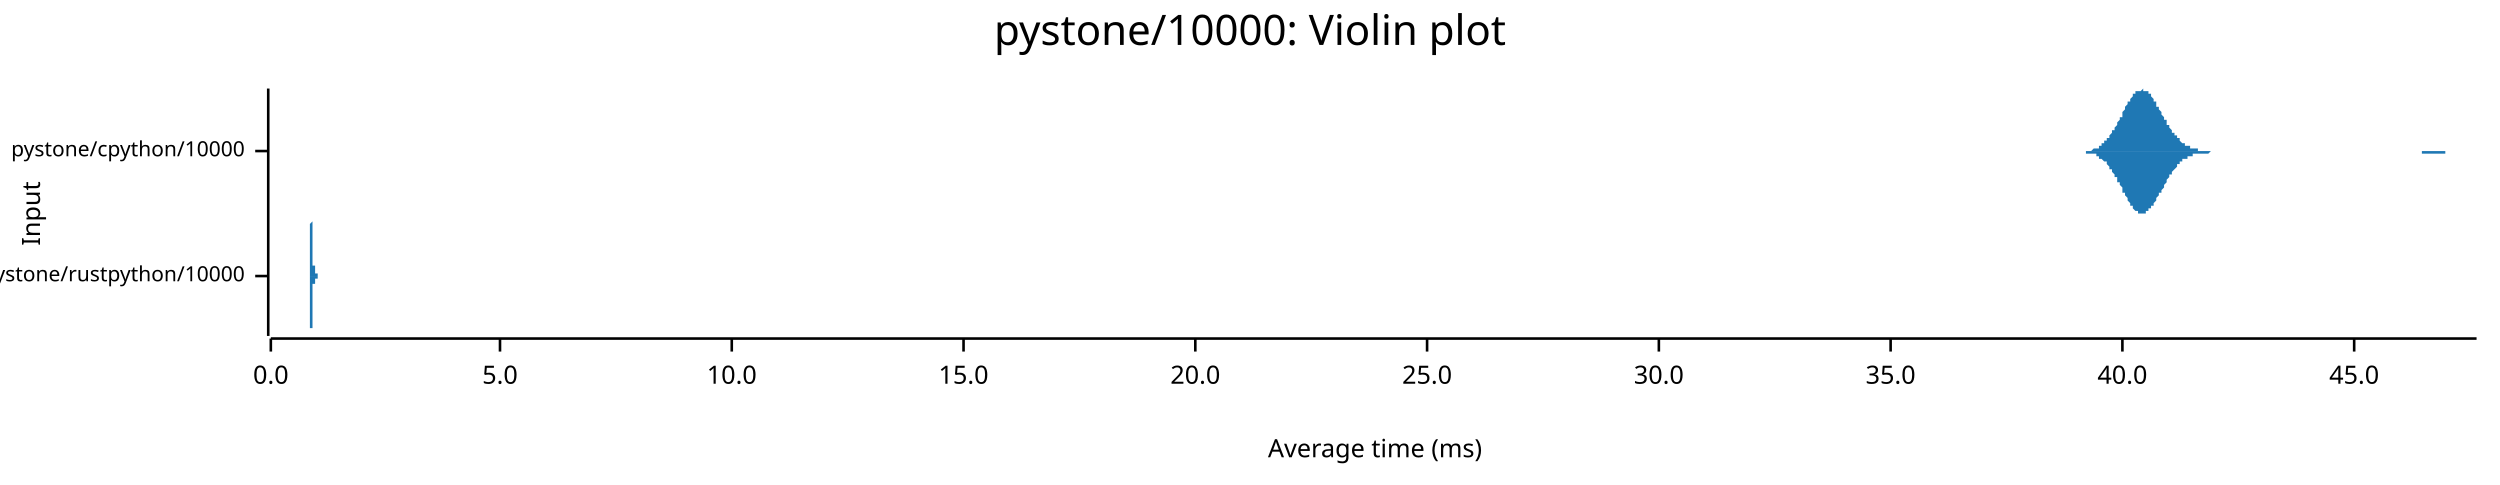
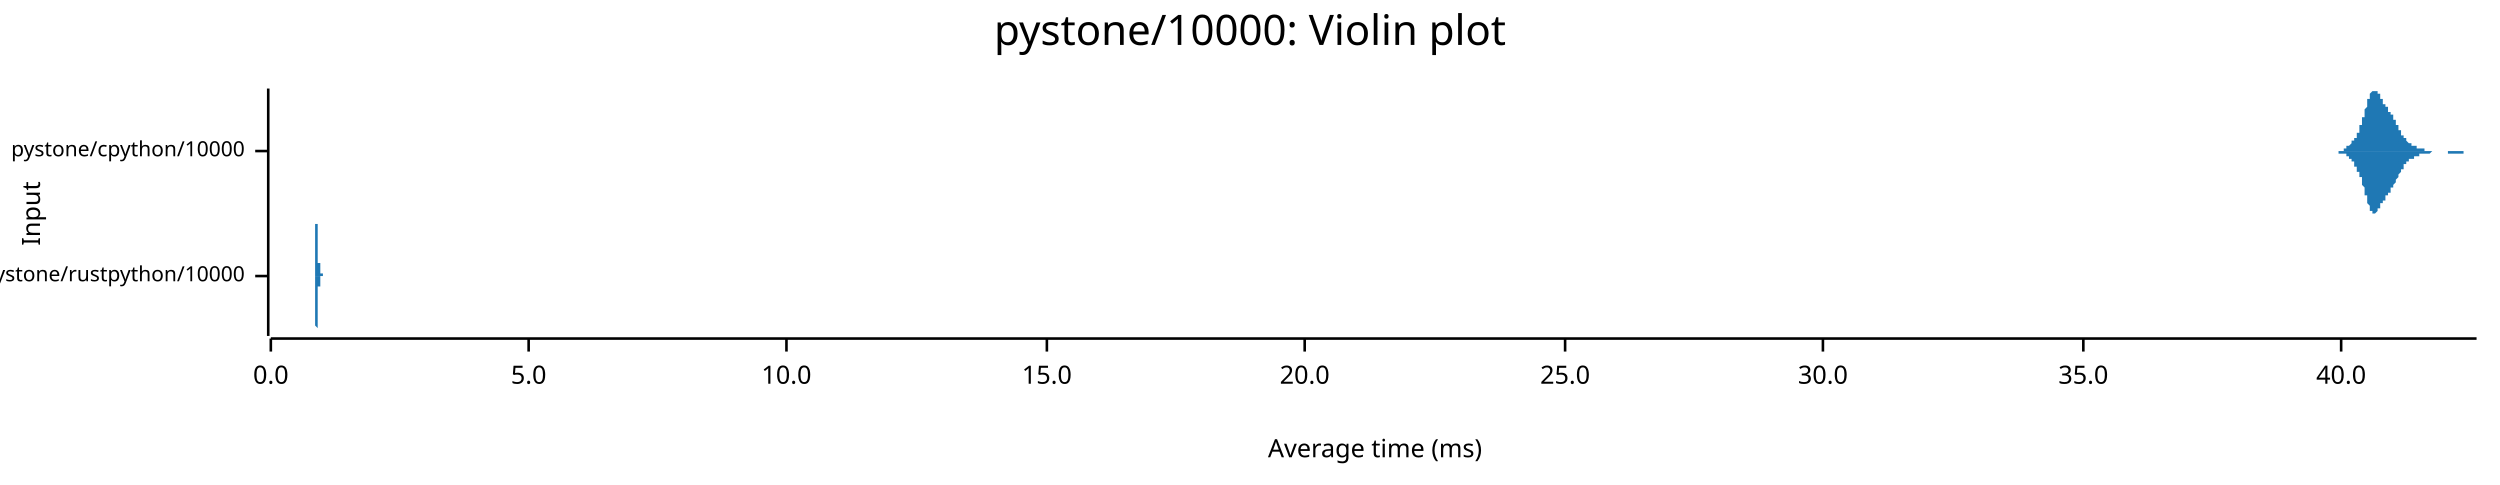
<svg xmlns="http://www.w3.org/2000/svg" width="960" height="186" viewBox="0 0 960 186">
  <text x="480" y="5" dy="0.76em" text-anchor="middle" font-family="sans-serif" font-size="16.129" opacity="1" fill="#000000">
pystone/10000: Violin plot
</text>
  <text x="8" y="82" dy="0.76em" text-anchor="middle" font-family="sans-serif" font-size="9.677" opacity="1" fill="#000000" transform="rotate(270, 8, 82)">
Input
</text>
  <text x="528" y="178" dy="-0.5ex" text-anchor="middle" font-family="sans-serif" font-size="9.677" opacity="1" fill="#000000">
Average time (ms)
</text>
  <polyline fill="none" opacity="1" stroke="#000000" stroke-width="1" points="103,34 103,129 " />
  <text x="94" y="106" dy="0.5ex" text-anchor="end" font-family="sans-serif" font-size="8.065" opacity="1" fill="#000000">
pystone/rustpython/10000
</text>
  <polyline fill="none" opacity="1" stroke="#000000" stroke-width="1" points="98,106 103,106 " />
  <text x="94" y="58" dy="0.5ex" text-anchor="end" font-family="sans-serif" font-size="8.065" opacity="1" fill="#000000">
pystone/cpython/10000
</text>
  <polyline fill="none" opacity="1" stroke="#000000" stroke-width="1" points="98,58 103,58 " />
  <polyline fill="none" opacity="1" stroke="#000000" stroke-width="1" points="104,130 951,130 " />
  <text x="104" y="140" dy="0.76em" text-anchor="middle" font-family="sans-serif" font-size="9.677" opacity="1" fill="#000000">
0.0
</text>
  <polyline fill="none" opacity="1" stroke="#000000" stroke-width="1" points="104,130 104,135 " />
-   <text x="192" y="140" dy="0.76em" text-anchor="middle" font-family="sans-serif" font-size="9.677" opacity="1" fill="#000000">
+   <text x="203" y="140" dy="0.76em" text-anchor="middle" font-family="sans-serif" font-size="9.677" opacity="1" fill="#000000">
5.0
</text>
-   <polyline fill="none" opacity="1" stroke="#000000" stroke-width="1" points="192,130 192,135 " />
-   <text x="281" y="140" dy="0.76em" text-anchor="middle" font-family="sans-serif" font-size="9.677" opacity="1" fill="#000000">
+   <polyline fill="none" opacity="1" stroke="#000000" stroke-width="1" points="203,130 203,135 " />
+   <text x="302" y="140" dy="0.76em" text-anchor="middle" font-family="sans-serif" font-size="9.677" opacity="1" fill="#000000">
10.0
</text>
-   <polyline fill="none" opacity="1" stroke="#000000" stroke-width="1" points="281,130 281,135 " />
-   <text x="370" y="140" dy="0.76em" text-anchor="middle" font-family="sans-serif" font-size="9.677" opacity="1" fill="#000000">
+   <polyline fill="none" opacity="1" stroke="#000000" stroke-width="1" points="302,130 302,135 " />
+   <text x="402" y="140" dy="0.76em" text-anchor="middle" font-family="sans-serif" font-size="9.677" opacity="1" fill="#000000">
15.0
</text>
-   <polyline fill="none" opacity="1" stroke="#000000" stroke-width="1" points="370,130 370,135 " />
-   <text x="459" y="140" dy="0.76em" text-anchor="middle" font-family="sans-serif" font-size="9.677" opacity="1" fill="#000000">
+   <polyline fill="none" opacity="1" stroke="#000000" stroke-width="1" points="402,130 402,135 " />
+   <text x="501" y="140" dy="0.76em" text-anchor="middle" font-family="sans-serif" font-size="9.677" opacity="1" fill="#000000">
20.0
</text>
-   <polyline fill="none" opacity="1" stroke="#000000" stroke-width="1" points="459,130 459,135 " />
-   <text x="548" y="140" dy="0.76em" text-anchor="middle" font-family="sans-serif" font-size="9.677" opacity="1" fill="#000000">
+   <polyline fill="none" opacity="1" stroke="#000000" stroke-width="1" points="501,130 501,135 " />
+   <text x="601" y="140" dy="0.76em" text-anchor="middle" font-family="sans-serif" font-size="9.677" opacity="1" fill="#000000">
25.0
</text>
-   <polyline fill="none" opacity="1" stroke="#000000" stroke-width="1" points="548,130 548,135 " />
-   <text x="637" y="140" dy="0.76em" text-anchor="middle" font-family="sans-serif" font-size="9.677" opacity="1" fill="#000000">
+   <polyline fill="none" opacity="1" stroke="#000000" stroke-width="1" points="601,130 601,135 " />
+   <text x="700" y="140" dy="0.76em" text-anchor="middle" font-family="sans-serif" font-size="9.677" opacity="1" fill="#000000">
30.0
</text>
-   <polyline fill="none" opacity="1" stroke="#000000" stroke-width="1" points="637,130 637,135 " />
-   <text x="726" y="140" dy="0.76em" text-anchor="middle" font-family="sans-serif" font-size="9.677" opacity="1" fill="#000000">
+   <polyline fill="none" opacity="1" stroke="#000000" stroke-width="1" points="700,130 700,135 " />
+   <text x="800" y="140" dy="0.76em" text-anchor="middle" font-family="sans-serif" font-size="9.677" opacity="1" fill="#000000">
35.0
</text>
-   <polyline fill="none" opacity="1" stroke="#000000" stroke-width="1" points="726,130 726,135 " />
-   <text x="815" y="140" dy="0.76em" text-anchor="middle" font-family="sans-serif" font-size="9.677" opacity="1" fill="#000000">
+   <polyline fill="none" opacity="1" stroke="#000000" stroke-width="1" points="800,130 800,135 " />
+   <text x="899" y="140" dy="0.76em" text-anchor="middle" font-family="sans-serif" font-size="9.677" opacity="1" fill="#000000">
40.0
</text>
-   <polyline fill="none" opacity="1" stroke="#000000" stroke-width="1" points="815,130 815,135 " />
-   <text x="904" y="140" dy="0.76em" text-anchor="middle" font-family="sans-serif" font-size="9.677" opacity="1" fill="#000000">
- 45.0
- </text>
-   <polyline fill="none" opacity="1" stroke="#000000" stroke-width="1" points="904,130 904,135 " />
-   <polygon opacity="1" fill="#1F78B4" points="119,106 119,106 119,106 119,106 119,106 119,106 119,106 119,106 119,106 119,106 119,106 119,105 119,105 119,105 119,105 119,105 119,105 119,105 119,105 119,105 119,105 119,105 119,105 119,105 119,105 119,104 119,104 119,104 119,104 119,104 119,103 119,103 119,103 119,103 119,102 119,102 119,102 119,102 119,101 119,101 119,100 119,100 119,100 119,99 119,99 119,98 119,98 119,97 119,97 119,96 119,95 119,95 119,94 119,94 119,93 119,92 119,92 119,91 119,90 119,90 119,89 119,89 119,88 119,87 119,87 119,86 119,86 120,85 120,85 120,84 120,84 120,84 120,83 120,83 120,83 120,83 120,82 120,82 120,82 120,82 120,82 120,82 120,82 120,82 120,82 120,83 120,83 120,83 120,83 120,84 120,84 120,84 120,85 120,85 120,86 120,86 120,87 120,87 120,88 120,88 120,89 120,89 120,90 120,90 120,91 120,91 120,92 120,92 120,93 120,93 120,94 120,94 120,95 120,95 120,96 120,96 120,97 120,97 120,97 120,98 120,98 120,98 120,99 120,99 120,99 120,99 120,100 120,100 120,100 120,100 120,101 120,101 120,101 120,101 120,101 120,101 120,101 120,102 120,102 120,102 120,102 120,102 120,102 120,102 120,102 120,102 120,102 121,102 121,103 121,103 121,103 121,103 121,103 121,103 121,103 121,103 121,103 121,103 121,103 121,103 121,103 121,103 121,103 121,103 121,104 121,104 121,104 121,104 121,104 121,104 121,104 121,104 121,104 121,104 121,104 121,104 121,104 121,104 121,104 121,104 121,104 121,104 121,104 121,105 121,105 121,105 121,105 121,105 121,105 121,105 121,105 121,105 121,105 121,105 121,105 121,105 121,105 121,105 121,105 121,105 121,105 121,105 121,105 121,105 121,105 121,105 121,105 121,105 121,105 121,105 121,105 121,105 121,105 121,105 121,105 121,105 121,105 121,105 121,105 121,105 121,105 121,105 121,105 121,105 121,105 121,105 121,105 122,105 122,105 122,105 122,105 122,105 122,105 122,105 122,105 122,105 122,105 122,105 122,105 122,105 122,105 122,105 122,105 122,105 122,105 122,105 122,105 122,105 122,105 122,105 122,105 122,105 122,105 122,105 122,105 122,105 122,105 122,105 122,105 122,105 122,105 122,105 122,105 122,105 122,105 122,105 122,105 122,105 122,105 122,105 122,105 122,105 122,105 122,105 122,105 122,105 122,105 122,105 122,105 122,105 122,105 122,105 122,105 122,106 122,106 122,106 122,106 122,106 122,106 122,106 122,106 122,106 122,106 122,106 122,106 122,106 122,106 122,106 122,106 122,106 122,106 122,106 122,106 122,106 122,106 122,106 122,106 123,106 123,106 123,106 123,106 123,106 123,106 123,106 123,106 123,106 123,106 123,106 123,106 123,106 123,106 123,106 123,106 123,106 123,106 123,106 123,106 123,106 123,106 123,106 123,106 123,106 123,106 123,106 123,106 123,106 123,106 123,106 123,106 123,106 123,106 123,106 123,106 123,106 123,106 123,106 123,106 123,106 123,106 123,106 123,106 123,106 123,106 123,106 123,106 123,106 123,106 123,106 123,106 123,106 123,106 123,106 123,106 123,106 123,106 123,106 123,106 123,106 123,106 123,106 123,106 123,106 123,106 123,106 123,106 123,106 123,106 123,106 123,106 123,106 123,106 123,106 123,106 123,106 123,106 123,106 123,106 124,106 124,106 124,106 124,106 124,106 124,106 124,106 124,106 124,106 124,106 124,106 124,106 124,106 124,106 124,106 124,106 124,106 124,106 124,106 124,106 124,106 124,106 124,106 124,106 124,106 124,106 124,106 124,106 124,106 124,106 124,106 124,106 124,106 124,106 124,105 124,105 124,105 124,105 124,105 124,105 124,105 124,105 124,105 124,105 124,105 124,105 124,105 124,105 124,105 124,105 124,105 124,105 124,105 124,105 124,105 124,105 124,105 124,105 124,105 124,105 124,105 124,105 124,105 124,106 124,106 124,106 124,106 124,106 124,106 124,106 124,106 124,106 124,106 124,106 124,106 124,106 124,106 124,106 124,106 125,106 125,106 125,106 125,106 125,106 125,106 125,106 125,106 125,106 125,106 125,106 125,106 125,106 125,106 125,106 125,106 125,106 125,106 125,106 125,106 125,106 125,106 125,106 125,106 125,106 125,106 125,106 125,106 125,106 125,106 125,106 125,106 125,106 125,106 125,106 119,106 " />
-   <polygon opacity="1" fill="#1F78B4" points="119,106 119,106 119,106 119,106 119,106 119,106 119,106 119,106 119,106 119,106 119,106 119,106 119,106 119,106 119,106 119,106 119,106 119,106 119,106 119,106 119,107 119,107 119,107 119,107 119,107 119,107 119,107 119,107 119,108 119,108 119,108 119,108 119,108 119,109 119,109 119,109 119,110 119,110 119,110 119,111 119,111 119,112 119,112 119,112 119,113 119,113 119,114 119,114 119,115 119,116 119,116 119,117 119,117 119,118 119,119 119,119 119,120 119,120 119,121 119,122 119,122 119,123 119,123 119,124 119,125 119,125 119,126 120,126 120,127 120,127 120,127 120,128 120,128 120,128 120,129 120,129 120,129 120,129 120,129 120,129 120,129 120,129 120,129 120,129 120,129 120,129 120,129 120,128 120,128 120,128 120,128 120,127 120,127 120,126 120,126 120,125 120,125 120,124 120,124 120,123 120,123 120,122 120,122 120,121 120,121 120,120 120,120 120,119 120,119 120,118 120,118 120,117 120,117 120,116 120,116 120,115 120,115 120,115 120,114 120,114 120,113 120,113 120,113 120,113 120,112 120,112 120,112 120,112 120,111 120,111 120,111 120,111 120,111 120,111 120,110 120,110 120,110 120,110 120,110 120,110 120,110 120,110 120,109 120,109 120,109 120,109 120,109 121,109 121,109 121,109 121,109 121,109 121,109 121,109 121,109 121,109 121,108 121,108 121,108 121,108 121,108 121,108 121,108 121,108 121,108 121,108 121,108 121,108 121,108 121,108 121,108 121,108 121,108 121,107 121,107 121,107 121,107 121,107 121,107 121,107 121,107 121,107 121,107 121,107 121,107 121,107 121,107 121,107 121,107 121,107 121,107 121,107 121,107 121,107 121,107 121,107 121,107 121,107 121,107 121,107 121,107 121,107 121,107 121,107 121,107 121,107 121,107 121,107 121,107 121,107 121,107 121,107 121,107 121,107 121,107 121,107 121,107 121,107 121,107 121,107 121,107 121,107 121,107 121,107 121,107 121,107 121,107 122,107 122,107 122,107 122,107 122,107 122,107 122,107 122,107 122,107 122,107 122,107 122,107 122,107 122,107 122,107 122,107 122,107 122,107 122,107 122,107 122,107 122,107 122,107 122,107 122,107 122,107 122,107 122,107 122,107 122,106 122,106 122,106 122,106 122,106 122,106 122,106 122,106 122,106 122,106 122,106 122,106 122,106 122,106 122,106 122,106 122,106 122,106 122,106 122,106 122,106 122,106 122,106 122,106 122,106 122,106 122,106 122,106 122,106 122,106 122,106 122,106 122,106 122,106 122,106 122,106 122,106 122,106 122,106 122,106 122,106 122,106 122,106 122,106 122,106 122,106 122,106 122,106 122,106 122,106 122,106 123,106 123,106 123,106 123,106 123,106 123,106 123,106 123,106 123,106 123,106 123,106 123,106 123,106 123,106 123,106 123,106 123,106 123,106 123,106 123,106 123,106 123,106 123,106 123,106 123,106 123,106 123,106 123,106 123,106 123,106 123,106 123,106 123,106 123,106 123,106 123,106 123,106 123,106 123,106 123,106 123,106 123,106 123,106 123,106 123,106 123,106 123,106 123,106 123,106 123,106 123,106 123,106 123,106 123,106 123,106 123,106 123,106 123,106 123,106 123,106 123,106 123,106 123,106 123,106 123,106 123,106 123,106 123,106 123,106 123,106 123,106 123,106 123,106 123,106 123,106 123,106 123,106 123,106 123,106 123,106 124,106 124,106 124,106 124,106 124,106 124,106 124,106 124,106 124,106 124,106 124,106 124,106 124,106 124,106 124,106 124,106 124,106 124,106 124,106 124,106 124,106 124,106 124,106 124,106 124,106 124,106 124,106 124,106 124,106 124,106 124,106 124,106 124,106 124,106 124,106 124,106 124,106 124,106 124,106 124,106 124,106 124,106 124,106 124,106 124,106 124,106 124,106 124,106 124,106 124,106 124,106 124,106 124,106 124,106 124,106 124,106 124,106 124,106 124,106 124,106 124,106 124,106 124,106 124,106 124,106 124,106 124,106 124,106 124,106 124,106 124,106 124,106 124,106 124,106 124,106 124,106 124,106 124,106 124,106 125,106 125,106 125,106 125,106 125,106 125,106 125,106 125,106 125,106 125,106 125,106 125,106 125,106 125,106 125,106 125,106 125,106 125,106 125,106 125,106 125,106 125,106 125,106 125,106 125,106 125,106 125,106 125,106 125,106 125,106 125,106 125,106 125,106 125,106 125,106 119,106 " />
-   <polygon opacity="1" fill="#1F78B4" points="796,58 796,58 797,58 797,58 797,58 797,58 798,58 798,58 798,58 799,58 799,58 799,58 800,58 800,58 800,58 801,58 801,58 801,58 801,58 802,58 802,58 802,58 803,58 803,58 803,58 804,57 804,57 804,57 805,57 805,57 805,57 806,57 806,56 806,56 806,56 807,56 807,56 807,55 808,55 808,55 808,54 809,54 809,54 809,53 810,53 810,52 810,52 810,52 811,51 811,51 811,50 812,50 812,49 812,49 813,48 813,47 813,47 814,46 814,46 814,45 815,45 815,44 815,43 815,43 816,42 816,42 816,41 817,40 817,40 817,39 818,39 818,38 818,38 819,37 819,37 819,37 819,36 820,36 820,36 820,35 821,35 821,35 821,35 822,35 822,35 822,35 823,34 823,35 823,35 823,35 824,35 824,35 824,35 825,35 825,36 825,36 826,36 826,37 826,37 827,38 827,38 827,39 828,39 828,40 828,40 828,41 829,41 829,42 829,42 830,43 830,43 830,44 831,45 831,45 831,46 832,46 832,47 832,47 832,48 833,48 833,49 833,49 834,50 834,50 834,51 835,51 835,52 835,52 836,52 836,53 836,53 837,53 837,54 837,54 837,54 838,55 838,55 838,55 839,55 839,56 839,56 840,56 840,56 840,56 841,56 841,57 841,57 841,57 842,57 842,57 842,57 843,57 843,57 843,57 844,57 844,57 844,58 845,58 845,58 845,58 845,58 846,58 846,58 846,58 847,58 847,58 847,58 848,58 848,58 848,58 849,58 849,58 849,58 850,58 850,58 850,58 850,58 851,58 851,58 851,58 852,58 852,58 852,58 853,58 853,58 853,58 854,58 854,58 854,58 854,58 855,58 855,58 855,58 856,58 856,58 856,58 857,58 857,58 857,58 858,58 858,58 858,58 858,58 859,58 859,58 859,58 860,58 860,58 860,58 861,58 861,58 861,58 862,58 862,58 862,58 863,58 863,58 863,58 863,58 864,58 864,58 864,58 865,58 865,58 865,58 866,58 866,58 866,58 867,58 867,58 867,58 867,58 868,58 868,58 868,58 869,58 869,58 869,58 870,58 870,58 870,58 871,58 871,58 871,58 872,58 872,58 872,58 872,58 873,58 873,58 873,58 874,58 874,58 874,58 875,58 875,58 875,58 876,58 876,58 876,58 876,58 877,58 877,58 877,58 878,58 878,58 878,58 879,58 879,58 879,58 880,58 880,58 880,58 880,58 881,58 881,58 881,58 882,58 882,58 882,58 883,58 883,58 883,58 884,58 884,58 884,58 885,58 885,58 885,58 885,58 886,58 886,58 886,58 887,58 887,58 887,58 888,58 888,58 888,58 889,58 889,58 889,58 889,58 890,58 890,58 890,58 891,58 891,58 891,58 892,58 892,58 892,58 893,58 893,58 893,58 894,58 894,58 894,58 894,58 895,58 895,58 895,58 896,58 896,58 896,58 897,58 897,58 897,58 898,58 898,58 898,58 898,58 899,58 899,58 899,58 900,58 900,58 900,58 901,58 901,58 901,58 902,58 902,58 902,58 902,58 903,58 903,58 903,58 904,58 904,58 904,58 905,58 905,58 905,58 906,58 906,58 906,58 907,58 907,58 907,58 907,58 908,58 908,58 908,58 909,58 909,58 909,58 910,58 910,58 910,58 911,58 911,58 911,58 911,58 912,58 912,58 912,58 913,58 913,58 913,58 914,58 914,58 914,58 915,58 915,58 915,58 915,58 916,58 916,58 916,58 917,58 917,58 917,58 918,58 918,58 918,58 919,58 919,58 919,58 920,58 920,58 920,58 920,58 921,58 921,58 921,58 922,58 922,58 922,58 923,58 923,58 923,58 924,58 924,58 924,58 924,58 925,58 925,58 925,58 926,58 926,58 926,58 927,58 927,58 927,58 928,58 928,58 928,58 929,58 929,58 929,58 929,58 930,58 930,58 930,58 931,58 931,58 931,58 932,58 932,58 932,58 933,58 933,58 933,58 933,58 934,58 934,58 934,58 935,58 935,58 935,58 936,58 936,58 936,58 937,58 937,58 937,58 937,58 938,58 938,58 938,58 939,58 939,58 939,58 940,58 940,58 940,58 941,58 941,58 941,58 942,58 942,58 942,58 942,58 943,58 943,58 943,58 944,58 944,58 944,58 945,58 945,58 945,58 946,58 946,58 946,58 946,58 947,58 947,58 947,58 948,58 948,58 948,58 949,58 949,58 949,58 950,58 950,58 950,58 951,58 951,58 796,58 " />
-   <polygon opacity="1" fill="#1F78B4" points="796,58 796,58 797,58 797,58 797,58 797,58 798,58 798,58 798,58 799,58 799,58 799,58 800,58 800,58 800,58 801,58 801,58 801,59 801,59 802,59 802,59 802,59 803,59 803,59 803,59 804,59 804,59 804,59 805,59 805,60 805,60 806,60 806,60 806,60 806,61 807,61 807,61 807,61 808,62 808,62 808,62 809,62 809,63 809,63 810,64 810,64 810,64 810,65 811,65 811,66 811,66 812,67 812,67 812,68 813,68 813,69 813,70 814,70 814,71 814,71 815,72 815,73 815,73 815,74 816,74 816,75 816,75 817,76 817,77 817,77 818,78 818,78 818,79 819,79 819,79 819,80 819,80 820,81 820,81 820,81 821,81 821,82 821,82 822,82 822,82 822,82 823,82 823,82 823,82 823,82 824,82 824,81 824,81 825,81 825,81 825,80 826,80 826,80 826,79 827,79 827,78 827,78 828,77 828,77 828,76 828,76 829,75 829,75 829,74 830,74 830,73 830,73 831,72 831,71 831,71 832,70 832,70 832,69 832,69 833,68 833,68 833,67 834,67 834,66 834,66 835,65 835,65 835,65 836,64 836,64 836,63 837,63 837,63 837,62 837,62 838,62 838,62 838,61 839,61 839,61 839,61 840,61 840,60 840,60 841,60 841,60 841,60 841,60 842,60 842,59 842,59 843,59 843,59 843,59 844,59 844,59 844,59 845,59 845,59 845,59 845,59 846,59 846,59 846,59 847,59 847,59 847,59 848,59 848,59 848,59 849,58 849,58 849,58 850,58 850,58 850,58 850,58 851,58 851,58 851,58 852,58 852,58 852,58 853,58 853,58 853,58 854,58 854,58 854,58 854,58 855,58 855,58 855,58 856,58 856,58 856,58 857,58 857,58 857,58 858,58 858,58 858,58 858,58 859,58 859,58 859,58 860,58 860,58 860,58 861,58 861,58 861,58 862,58 862,58 862,58 863,58 863,58 863,58 863,58 864,58 864,58 864,58 865,58 865,58 865,58 866,58 866,58 866,58 867,58 867,58 867,58 867,58 868,58 868,58 868,58 869,58 869,58 869,58 870,58 870,58 870,58 871,58 871,58 871,58 872,58 872,58 872,58 872,58 873,58 873,58 873,58 874,58 874,58 874,58 875,58 875,58 875,58 876,58 876,58 876,58 876,58 877,58 877,58 877,58 878,58 878,58 878,58 879,58 879,58 879,58 880,58 880,58 880,58 880,58 881,58 881,58 881,58 882,58 882,58 882,58 883,58 883,58 883,58 884,58 884,58 884,58 885,58 885,58 885,58 885,58 886,58 886,58 886,58 887,58 887,58 887,58 888,58 888,58 888,58 889,58 889,58 889,58 889,58 890,58 890,58 890,58 891,58 891,58 891,58 892,58 892,58 892,58 893,58 893,58 893,58 894,58 894,58 894,58 894,58 895,58 895,58 895,58 896,58 896,58 896,58 897,58 897,58 897,58 898,58 898,58 898,58 898,58 899,58 899,58 899,58 900,58 900,58 900,58 901,58 901,58 901,58 902,58 902,58 902,58 902,58 903,58 903,58 903,58 904,58 904,58 904,58 905,58 905,58 905,58 906,58 906,58 906,58 907,58 907,58 907,58 907,58 908,58 908,58 908,58 909,58 909,58 909,58 910,58 910,58 910,58 911,58 911,58 911,58 911,58 912,58 912,58 912,58 913,58 913,58 913,58 914,58 914,58 914,58 915,58 915,58 915,58 915,58 916,58 916,58 916,58 917,58 917,58 917,58 918,58 918,58 918,58 919,58 919,58 919,58 920,58 920,58 920,58 920,58 921,58 921,58 921,58 922,58 922,58 922,58 923,58 923,58 923,58 924,58 924,58 924,58 924,58 925,58 925,58 925,58 926,58 926,58 926,58 927,58 927,58 927,58 928,58 928,58 928,58 929,58 929,58 929,58 929,58 930,58 930,58 930,59 931,59 931,59 931,59 932,59 932,59 932,59 933,59 933,59 933,59 933,59 934,59 934,59 934,59 935,59 935,59 935,59 936,59 936,59 936,59 937,59 937,59 937,59 937,59 938,59 938,59 938,59 939,59 939,58 939,58 940,58 940,58 940,58 941,58 941,58 941,58 942,58 942,58 942,58 942,58 943,58 943,58 943,58 944,58 944,58 944,58 945,58 945,58 945,58 946,58 946,58 946,58 946,58 947,58 947,58 947,58 948,58 948,58 948,58 949,58 949,58 949,58 950,58 950,58 950,58 951,58 951,58 796,58 " />
+   <polyline fill="none" opacity="1" stroke="#000000" stroke-width="1" points="899,130 899,135 " />
+   <polygon opacity="1" fill="#1F78B4" points="121,106 121,106 121,106 121,106 121,106 121,106 121,106 121,106 121,106 121,105 121,105 121,105 121,105 121,105 121,105 121,105 121,105 121,105 121,105 121,105 121,105 121,105 121,104 121,104 121,104 121,104 121,104 121,103 121,103 121,103 121,103 121,102 121,102 121,102 121,102 121,101 121,101 121,100 121,100 121,99 121,99 121,99 121,98 121,97 121,97 121,96 121,96 121,95 121,95 121,94 121,93 121,93 121,92 121,91 121,91 121,90 121,90 121,89 121,88 121,88 121,87 121,87 121,86 122,86 122,85 122,85 122,84 122,84 122,83 122,83 122,83 122,83 122,82 122,82 122,82 122,82 122,82 122,82 122,82 122,82 122,82 122,83 122,83 122,83 122,83 122,84 122,84 122,84 122,85 122,85 122,86 122,86 122,87 122,87 122,88 122,88 122,89 122,90 122,90 122,91 122,91 122,92 122,92 122,93 122,93 122,94 122,94 122,95 122,95 122,96 122,96 122,97 122,97 122,97 122,98 122,98 122,98 122,99 122,99 122,99 122,99 122,100 122,100 122,100 122,100 122,100 122,101 122,101 122,101 122,101 122,101 122,101 123,101 123,102 123,102 123,102 123,102 123,102 123,102 123,102 123,102 123,102 123,102 123,102 123,103 123,103 123,103 123,103 123,103 123,103 123,103 123,103 123,103 123,103 123,103 123,104 123,104 123,104 123,104 123,104 123,104 123,104 123,104 123,104 123,104 123,104 123,104 123,104 123,104 123,105 123,105 123,105 123,105 123,105 123,105 123,105 123,105 123,105 123,105 123,105 123,105 123,105 123,105 123,105 123,105 123,105 123,105 123,105 123,105 123,105 123,105 123,105 123,105 123,105 123,105 123,105 123,105 123,105 123,105 123,105 124,105 124,105 124,105 124,105 124,105 124,105 124,105 124,105 124,105 124,105 124,105 124,105 124,105 124,105 124,105 124,105 124,105 124,105 124,105 124,105 124,105 124,105 124,105 124,105 124,105 124,105 124,105 124,105 124,105 124,105 124,105 124,105 124,105 124,105 124,105 124,105 124,105 124,105 124,105 124,105 124,105 124,105 124,105 124,105 124,105 124,105 124,105 124,105 124,105 124,105 124,106 124,106 124,106 124,106 124,106 124,106 124,106 124,106 124,106 124,106 124,106 124,106 124,106 124,106 124,106 124,106 124,106 124,106 125,106 125,106 125,106 125,106 125,106 125,106 125,106 125,106 125,106 125,106 125,106 125,106 125,106 125,106 125,106 125,106 125,106 125,106 125,106 125,106 125,106 125,106 125,106 125,106 125,106 125,106 125,106 125,106 125,106 125,106 125,106 125,106 125,106 125,106 125,106 125,106 125,106 125,106 125,106 125,106 125,106 125,106 125,106 125,106 125,106 125,106 125,106 125,106 125,106 125,106 125,106 125,106 125,106 125,106 125,106 125,106 125,106 125,106 125,106 125,106 125,106 125,106 125,106 125,106 125,106 125,106 125,106 125,106 125,106 126,106 126,105 126,105 126,105 126,105 126,105 126,105 126,105 126,105 126,105 126,105 126,105 126,105 126,105 126,105 126,105 126,105 126,105 126,105 126,105 126,105 126,105 126,105 126,105 126,105 126,105 126,106 126,106 126,106 126,106 126,106 126,106 126,106 126,106 126,106 126,106 126,106 126,106 126,106 126,106 126,106 126,106 126,106 126,106 126,106 126,106 126,106 126,106 126,106 126,106 126,106 126,106 126,106 126,106 126,106 126,106 126,106 126,106 126,106 126,106 126,106 126,106 126,106 126,106 126,106 126,106 126,106 126,106 127,106 127,106 127,106 127,106 127,106 127,106 127,106 127,106 127,106 127,106 127,106 127,106 127,106 127,106 127,106 127,106 127,106 127,105 127,105 127,105 127,105 127,105 127,105 127,105 127,105 127,105 127,105 127,105 127,105 127,105 127,105 127,105 127,105 127,105 127,105 127,105 127,105 127,105 127,105 127,105 127,105 127,105 127,106 127,106 127,106 127,106 127,106 127,106 127,106 127,106 127,106 127,106 127,106 127,106 127,106 127,106 127,106 127,106 127,106 127,106 127,106 127,106 127,106 127,106 127,106 127,106 127,106 127,106 128,106 128,106 128,106 128,106 128,106 128,106 128,106 128,106 128,106 128,106 128,106 128,106 128,106 128,106 128,106 128,106 128,106 128,106 128,106 128,106 128,106 128,106 128,106 128,106 128,106 128,106 128,106 128,106 121,106 " />
+   <polygon opacity="1" fill="#1F78B4" points="121,106 121,106 121,106 121,106 121,106 121,106 121,106 121,106 121,106 121,106 121,106 121,106 121,106 121,106 121,106 121,106 121,106 121,107 121,107 121,107 121,107 121,107 121,107 121,107 121,107 121,108 121,108 121,108 121,108 121,108 121,109 121,109 121,109 121,110 121,110 121,110 121,111 121,111 121,112 121,112 121,112 121,113 121,113 121,114 121,115 121,115 121,116 121,116 121,117 121,118 121,118 121,119 121,119 121,120 121,121 121,121 121,122 121,123 121,123 121,124 121,124 121,125 121,125 122,126 122,126 122,127 122,127 122,128 122,128 122,128 122,129 122,129 122,129 122,129 122,129 122,129 122,129 122,129 122,129 122,129 122,129 122,129 122,129 122,128 122,128 122,128 122,127 122,127 122,127 122,126 122,126 122,125 122,125 122,124 122,124 122,123 122,122 122,122 122,121 122,121 122,120 122,120 122,119 122,119 122,118 122,118 122,117 122,117 122,116 122,116 122,115 122,115 122,115 122,114 122,114 122,114 122,113 122,113 122,113 122,112 122,112 122,112 122,112 122,111 122,111 122,111 122,111 122,111 122,111 122,110 122,110 122,110 123,110 123,110 123,110 123,110 123,110 123,110 123,109 123,109 123,109 123,109 123,109 123,109 123,109 123,109 123,109 123,109 123,109 123,108 123,108 123,108 123,108 123,108 123,108 123,108 123,108 123,108 123,108 123,108 123,108 123,107 123,107 123,107 123,107 123,107 123,107 123,107 123,107 123,107 123,107 123,107 123,107 123,107 123,107 123,107 123,107 123,107 123,107 123,107 123,106 123,106 123,106 123,106 123,106 123,106 123,106 123,106 123,106 123,106 123,106 123,106 123,106 123,106 123,106 123,106 123,106 123,106 123,106 123,106 124,106 124,106 124,106 124,106 124,106 124,106 124,106 124,106 124,106 124,106 124,106 124,106 124,106 124,106 124,106 124,106 124,106 124,106 124,106 124,106 124,106 124,106 124,106 124,106 124,106 124,106 124,106 124,106 124,106 124,106 124,106 124,106 124,106 124,106 124,106 124,106 124,106 124,106 124,106 124,106 124,106 124,106 124,106 124,106 124,106 124,106 124,106 124,106 124,106 124,106 124,106 124,106 124,106 124,106 124,106 124,106 124,106 124,106 124,106 124,106 124,106 124,106 124,106 124,106 124,106 124,106 124,106 124,106 125,106 125,106 125,106 125,106 125,106 125,106 125,106 125,106 125,106 125,106 125,106 125,106 125,106 125,106 125,106 125,106 125,106 125,106 125,106 125,106 125,106 125,106 125,106 125,106 125,106 125,106 125,106 125,106 125,106 125,106 125,106 125,106 125,106 125,106 125,106 125,106 125,106 125,106 125,106 125,106 125,106 125,106 125,106 125,106 125,106 125,106 125,106 125,106 125,106 125,106 125,106 125,106 125,106 125,106 125,106 125,106 125,106 125,106 125,106 125,106 125,106 125,106 125,106 125,106 125,106 125,106 125,106 125,106 125,106 126,106 126,106 126,106 126,106 126,106 126,106 126,106 126,106 126,106 126,106 126,106 126,106 126,106 126,106 126,106 126,106 126,106 126,106 126,106 126,106 126,106 126,106 126,106 126,106 126,106 126,106 126,106 126,106 126,106 126,106 126,106 126,106 126,106 126,106 126,106 126,106 126,106 126,106 126,106 126,106 126,106 126,106 126,106 126,106 126,106 126,106 126,106 126,106 126,106 126,106 126,106 126,106 126,106 126,106 126,106 126,106 126,106 126,106 126,106 126,106 126,106 126,106 126,106 126,106 126,106 126,106 126,106 126,106 127,106 127,106 127,106 127,106 127,106 127,106 127,106 127,106 127,106 127,106 127,106 127,106 127,106 127,106 127,106 127,106 127,106 127,106 127,106 127,106 127,106 127,106 127,106 127,106 127,106 127,106 127,106 127,106 127,106 127,106 127,106 127,106 127,106 127,106 127,106 127,106 127,106 127,106 127,106 127,106 127,106 127,106 127,106 127,106 127,106 127,106 127,106 127,106 127,106 127,106 127,106 127,106 127,106 127,106 127,106 127,106 127,106 127,106 127,106 127,106 127,106 127,106 127,106 127,106 127,106 127,106 127,106 127,106 128,106 128,106 128,106 128,106 128,106 128,106 128,106 128,106 128,106 128,106 128,106 128,106 128,106 128,106 128,106 128,106 128,106 128,106 128,106 128,106 128,106 128,106 128,106 128,106 128,106 128,106 128,106 128,106 121,106 " />
+   <polygon opacity="1" fill="#1F78B4" points="895,58 895,58 895,58 896,58 896,58 896,58 896,58 896,58 896,58 896,58 896,58 896,58 897,58 897,58 897,58 897,58 897,58 897,58 897,58 897,58 897,58 898,58 898,58 898,58 898,58 898,58 898,58 898,58 898,58 898,58 899,58 899,58 899,58 899,58 899,58 899,58 899,58 899,58 899,58 900,58 900,58 900,58 900,58 900,57 900,57 900,57 900,57 900,57 901,57 901,57 901,57 901,57 901,57 901,57 901,57 901,57 901,56 902,56 902,56 902,56 902,56 902,56 902,56 902,56 902,56 902,56 903,55 903,55 903,55 903,55 903,55 903,55 903,55 903,54 903,54 904,54 904,54 904,54 904,54 904,54 904,53 904,53 904,53 904,53 905,53 905,52 905,52 905,52 905,52 905,52 905,51 905,51 905,51 906,51 906,50 906,50 906,50 906,50 906,49 906,49 906,49 906,48 907,48 907,48 907,47 907,47 907,47 907,46 907,46 907,46 907,45 908,45 908,45 908,44 908,44 908,43 908,43 908,42 908,42 908,42 909,41 909,41 909,40 909,40 909,40 909,39 909,39 909,39 909,38 910,38 910,38 910,37 910,37 910,37 910,36 910,36 910,36 910,36 911,35 911,35 911,35 911,35 911,35 911,35 911,35 911,35 911,35 912,35 912,34 912,35 912,35 912,35 912,35 912,35 912,35 912,35 913,35 913,35 913,35 913,35 913,36 913,36 913,36 913,36 913,36 914,36 914,37 914,37 914,37 914,37 914,37 914,38 914,38 914,38 915,38 915,38 915,39 915,39 915,39 915,39 915,39 915,40 915,40 916,40 916,40 916,40 916,40 916,41 916,41 916,41 916,41 916,41 917,41 917,41 917,42 917,42 917,42 917,42 917,42 917,42 917,43 918,43 918,43 918,43 918,43 918,43 918,44 918,44 918,44 918,44 919,44 919,44 919,45 919,45 919,45 919,45 919,45 919,46 919,46 920,46 920,46 920,47 920,47 920,47 920,47 920,47 920,48 920,48 921,48 921,48 921,49 921,49 921,49 921,49 921,49 921,50 921,50 922,50 922,50 922,51 922,51 922,51 922,51 922,51 922,52 922,52 923,52 923,52 923,52 923,52 923,53 923,53 923,53 923,53 923,53 923,53 924,53 924,54 924,54 924,54 924,54 924,54 924,54 924,54 924,54 925,55 925,55 925,55 925,55 925,55 925,55 925,55 925,55 925,55 926,55 926,55 926,55 926,55 926,56 926,56 926,56 926,56 926,56 927,56 927,56 927,56 927,56 927,56 927,56 927,56 927,56 927,56 928,56 928,56 928,56 928,57 928,57 928,57 928,57 928,57 928,57 929,57 929,57 929,57 929,57 929,57 929,57 929,57 929,57 929,57 930,57 930,57 930,57 930,57 930,57 930,57 930,57 930,57 930,57 931,57 931,57 931,57 931,57 931,58 931,58 931,58 931,58 931,58 932,58 932,58 932,58 932,58 932,58 932,58 932,58 932,58 932,58 933,58 933,58 933,58 933,58 933,58 933,58 933,58 933,58 933,58 934,58 934,58 934,58 934,58 934,58 934,58 934,58 934,58 934,58 935,58 935,58 935,58 935,58 935,58 935,58 935,58 935,58 935,58 936,58 936,58 936,58 936,58 936,58 936,58 936,58 936,58 936,58 937,58 937,58 937,58 937,58 937,58 937,58 937,58 937,58 937,58 938,58 938,58 938,58 938,58 938,58 938,58 938,58 938,58 938,58 939,58 939,58 939,58 939,58 939,58 939,58 939,58 939,58 939,58 940,58 940,58 940,58 940,58 940,58 940,58 940,58 940,58 940,58 941,58 941,58 941,58 941,58 941,58 941,58 941,58 941,58 941,58 942,58 942,58 942,58 942,58 942,58 942,58 942,58 942,58 942,58 943,58 943,58 943,58 943,58 943,58 943,58 943,58 943,58 943,58 944,58 944,58 944,58 944,58 944,58 944,58 944,58 944,58 944,58 945,58 945,58 945,58 945,58 945,58 945,58 945,58 945,58 945,58 946,58 946,58 946,58 946,58 946,58 946,58 946,58 946,58 946,58 947,58 947,58 947,58 947,58 947,58 947,58 947,58 947,58 947,58 948,58 948,58 948,58 948,58 948,58 948,58 948,58 948,58 948,58 949,58 949,58 949,58 949,58 949,58 949,58 949,58 949,58 949,58 950,58 950,58 950,58 950,58 950,58 950,58 950,58 950,58 950,58 951,58 951,58 895,58 " />
+   <polygon opacity="1" fill="#1F78B4" points="895,58 895,58 895,58 896,58 896,58 896,58 896,58 896,58 896,58 896,58 896,58 896,58 897,58 897,58 897,58 897,58 897,58 897,58 897,58 897,58 897,58 898,58 898,58 898,58 898,58 898,58 898,58 898,58 898,58 898,59 899,59 899,59 899,59 899,59 899,59 899,59 899,59 899,59 899,59 900,59 900,59 900,59 900,59 900,59 900,59 900,59 900,59 900,59 901,59 901,59 901,59 901,60 901,60 901,60 901,60 901,60 901,60 902,60 902,60 902,60 902,60 902,61 902,61 902,61 902,61 902,61 903,61 903,61 903,61 903,61 903,62 903,62 903,62 903,62 903,62 904,62 904,62 904,63 904,63 904,63 904,63 904,63 904,63 904,64 905,64 905,64 905,64 905,64 905,65 905,65 905,65 905,65 905,66 906,66 906,66 906,66 906,67 906,67 906,67 906,67 906,68 906,68 907,68 907,69 907,69 907,69 907,70 907,70 907,70 907,71 907,71 908,72 908,72 908,72 908,73 908,73 908,74 908,74 908,74 908,75 909,75 909,76 909,76 909,76 909,77 909,77 909,78 909,78 909,78 910,79 910,79 910,79 910,80 910,80 910,80 910,80 910,81 910,81 911,81 911,81 911,81 911,82 911,82 911,82 911,82 911,82 911,82 912,82 912,82 912,82 912,82 912,82 912,82 912,82 912,82 912,82 913,81 913,81 913,81 913,81 913,81 913,81 913,81 913,80 913,80 914,80 914,80 914,80 914,79 914,79 914,79 914,79 914,79 914,78 915,78 915,78 915,78 915,78 915,78 915,77 915,77 915,77 915,77 916,77 916,76 916,76 916,76 916,76 916,76 916,76 916,75 916,75 917,75 917,75 917,75 917,75 917,75 917,74 917,74 917,74 917,74 918,74 918,74 918,73 918,73 918,73 918,73 918,73 918,73 918,72 919,72 919,72 919,72 919,72 919,71 919,71 919,71 919,71 919,71 920,70 920,70 920,70 920,70 920,70 920,69 920,69 920,69 920,69 921,68 921,68 921,68 921,68 921,67 921,67 921,67 921,67 921,67 922,66 922,66 922,66 922,66 922,66 922,65 922,65 922,65 922,65 923,65 923,64 923,64 923,64 923,64 923,64 923,64 923,63 923,63 923,63 924,63 924,63 924,63 924,63 924,63 924,62 924,62 924,62 924,62 925,62 925,62 925,62 925,62 925,62 925,62 925,61 925,61 925,61 926,61 926,61 926,61 926,61 926,61 926,61 926,61 926,61 926,61 927,61 927,61 927,60 927,60 927,60 927,60 927,60 927,60 927,60 928,60 928,60 928,60 928,60 928,60 928,60 928,60 928,60 928,60 929,60 929,60 929,60 929,60 929,60 929,60 929,59 929,59 929,59 930,59 930,59 930,59 930,59 930,59 930,59 930,59 930,59 930,59 931,59 931,59 931,59 931,59 931,59 931,59 931,59 931,59 931,59 932,59 932,59 932,59 932,59 932,59 932,59 932,59 932,59 932,59 933,59 933,59 933,59 933,59 933,59 933,59 933,59 933,59 933,59 934,58 934,58 934,58 934,58 934,58 934,58 934,58 934,58 934,58 935,58 935,58 935,58 935,58 935,58 935,58 935,58 935,58 935,58 936,58 936,58 936,58 936,58 936,58 936,58 936,58 936,58 936,58 937,58 937,58 937,58 937,58 937,58 937,58 937,58 937,58 937,58 938,58 938,58 938,58 938,58 938,58 938,58 938,58 938,58 938,58 939,58 939,58 939,58 939,58 939,58 939,58 939,58 939,58 939,58 940,58 940,58 940,58 940,58 940,59 940,59 940,59 940,59 940,59 941,59 941,59 941,59 941,59 941,59 941,59 941,59 941,59 941,59 942,59 942,59 942,59 942,59 942,59 942,59 942,59 942,59 942,59 943,59 943,59 943,59 943,59 943,59 943,59 943,59 943,59 943,59 944,59 944,59 944,59 944,59 944,59 944,59 944,59 944,59 944,59 945,59 945,59 945,59 945,59 945,59 945,59 945,59 945,59 945,59 946,59 946,59 946,59 946,59 946,58 946,58 946,58 946,58 946,58 947,58 947,58 947,58 947,58 947,58 947,58 947,58 947,58 947,58 948,58 948,58 948,58 948,58 948,58 948,58 948,58 948,58 948,58 949,58 949,58 949,58 949,58 949,58 949,58 949,58 949,58 949,58 950,58 950,58 950,58 950,58 950,58 950,58 950,58 950,58 950,58 951,58 951,58 895,58 " />
</svg>
